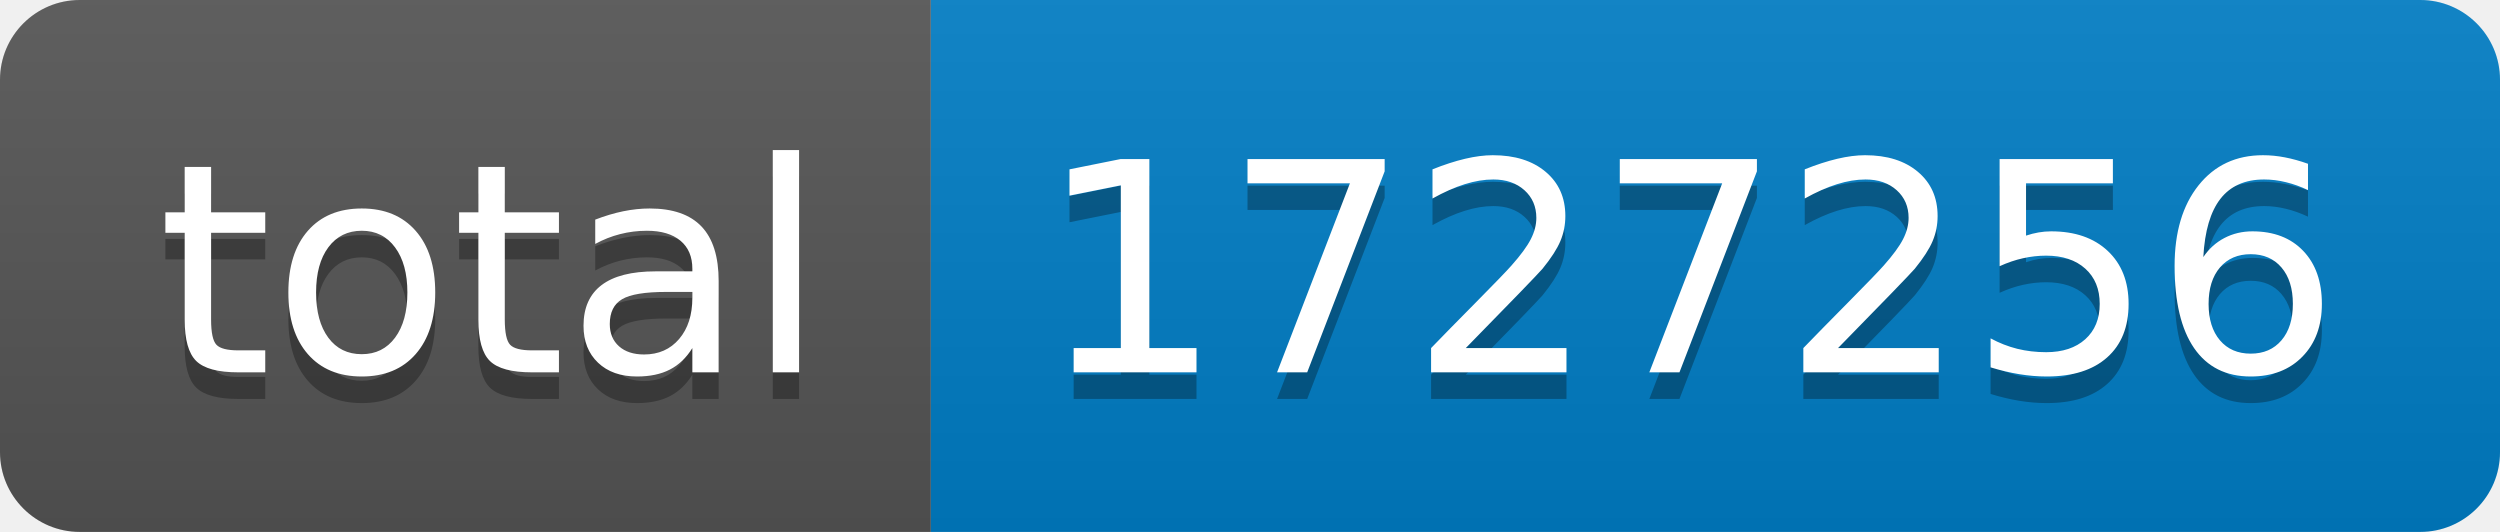
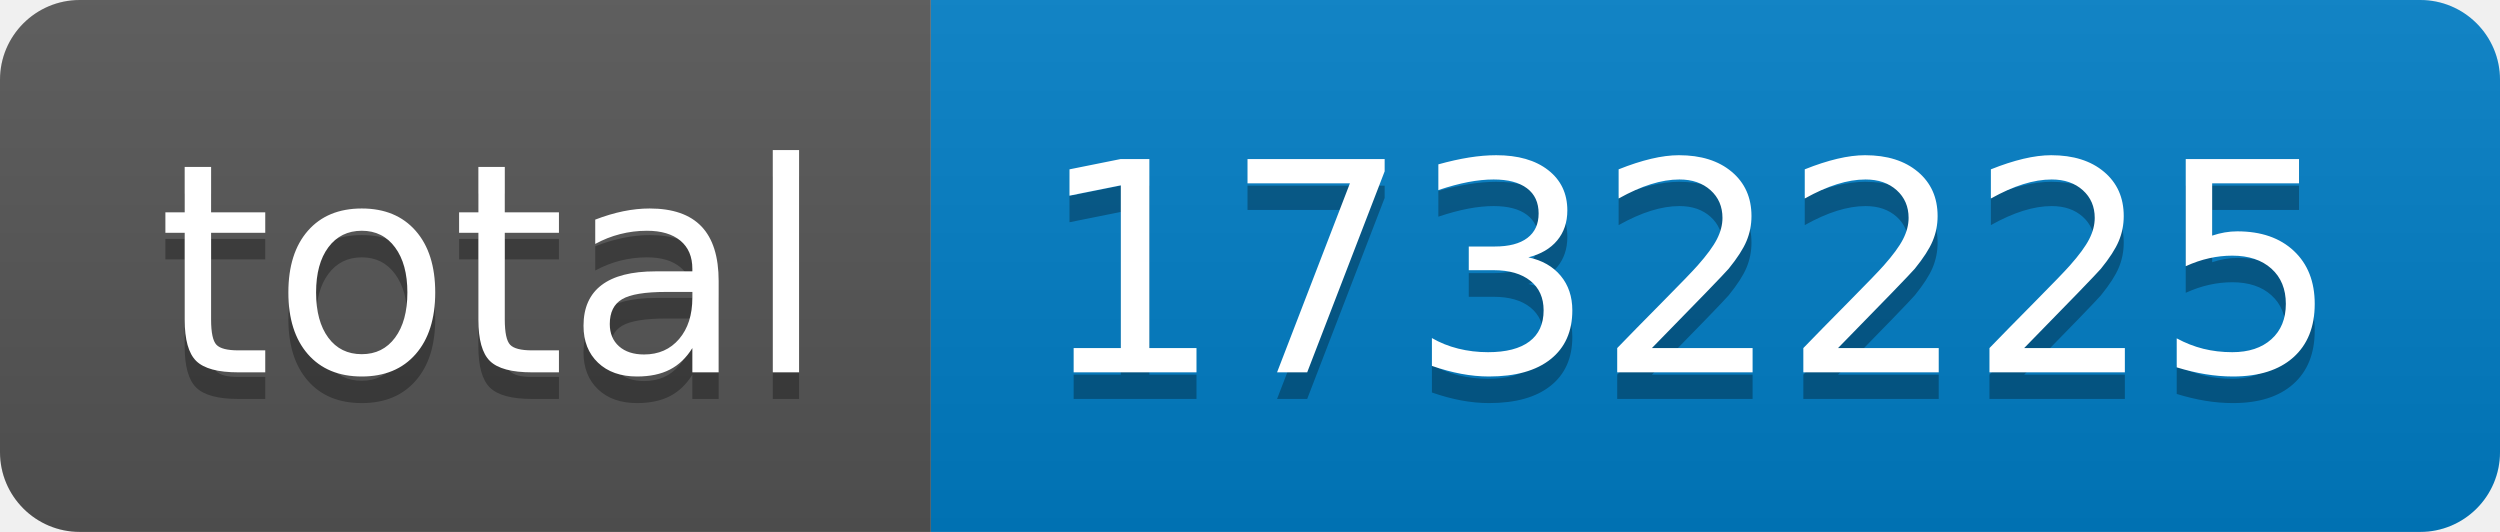
- <svg xmlns="http://www.w3.org/2000/svg" width="94" height="20" role="img" aria-label="total: 1727256">
+ <svg xmlns="http://www.w3.org/2000/svg" width="94" height="20" role="img" aria-label="total: 1732225">
  <linearGradient id="s" x2="0" y2="100%">
    <stop offset="0" stop-color="#bbb" stop-opacity=".1" />
    <stop offset="1" stop-opacity=".1" />
  </linearGradient>
  <clipPath id="r">
    <rect width="94" height="20" rx="3" fill="#fff" />
  </clipPath>
  <g clip-path="url(#r)">
    <rect width="35" height="20" fill="#555" />
    <rect x="35" width="59" height="20" fill="#007ec6" />
    <rect width="94" height="20" fill="url(#s)" />
  </g>
  <g fill="#fff" text-anchor="middle" font-family="Verdana,Geneva,DejaVu Sans,sans-serif" text-rendering="geometricPrecision" font-size="110">
    <text aria-hidden="true" x="185" y="150" fill="#010101" fill-opacity=".3" transform="scale(.1)" textLength="250">total</text>
    <text x="185" y="140" transform="scale(.1)" fill="#fff" textLength="250">total</text>
-     <text aria-hidden="true" x="635" y="150" fill="#010101" fill-opacity=".3" transform="scale(.1)" textLength="490">1727256</text>
-     <text x="635" y="140" transform="scale(.1)" fill="#fff" textLength="490">1727256</text>
+     <text aria-hidden="true" x="635" y="150" fill="#010101" fill-opacity=".3" transform="scale(.1)" textLength="490">1732225</text>
+     <text x="635" y="140" transform="scale(.1)" fill="#fff" textLength="490">1732225</text>
  </g>
</svg>
